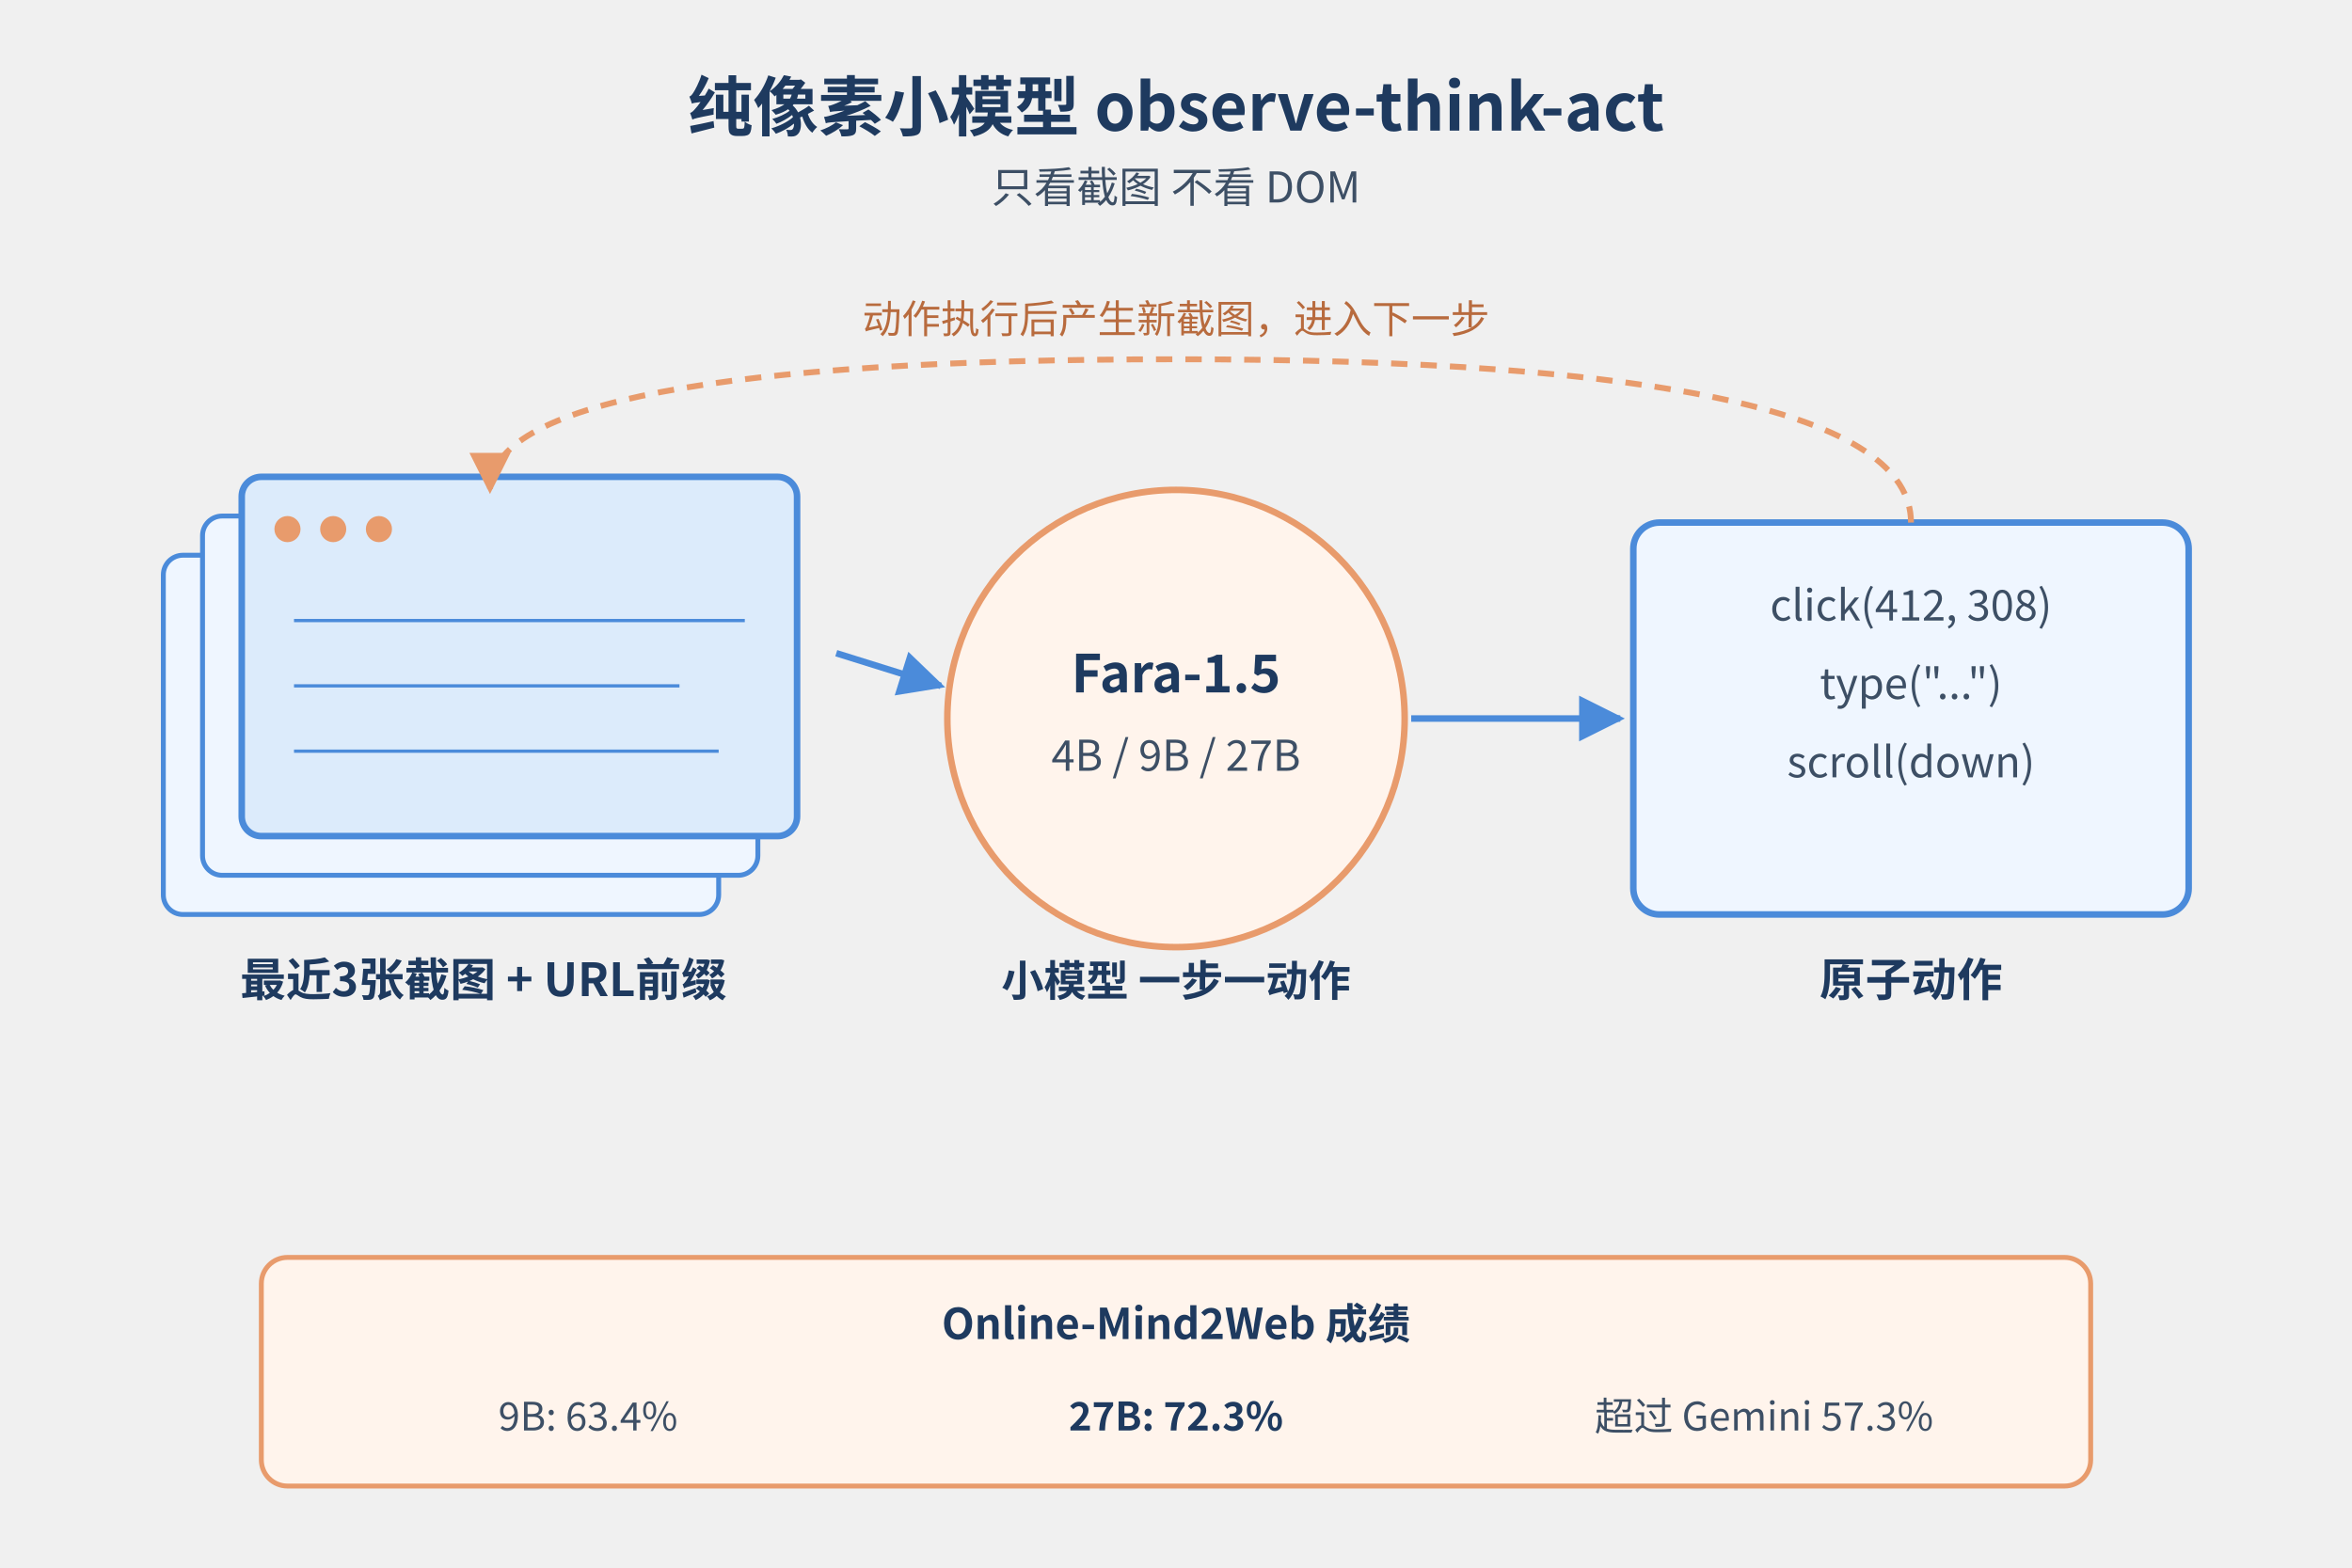
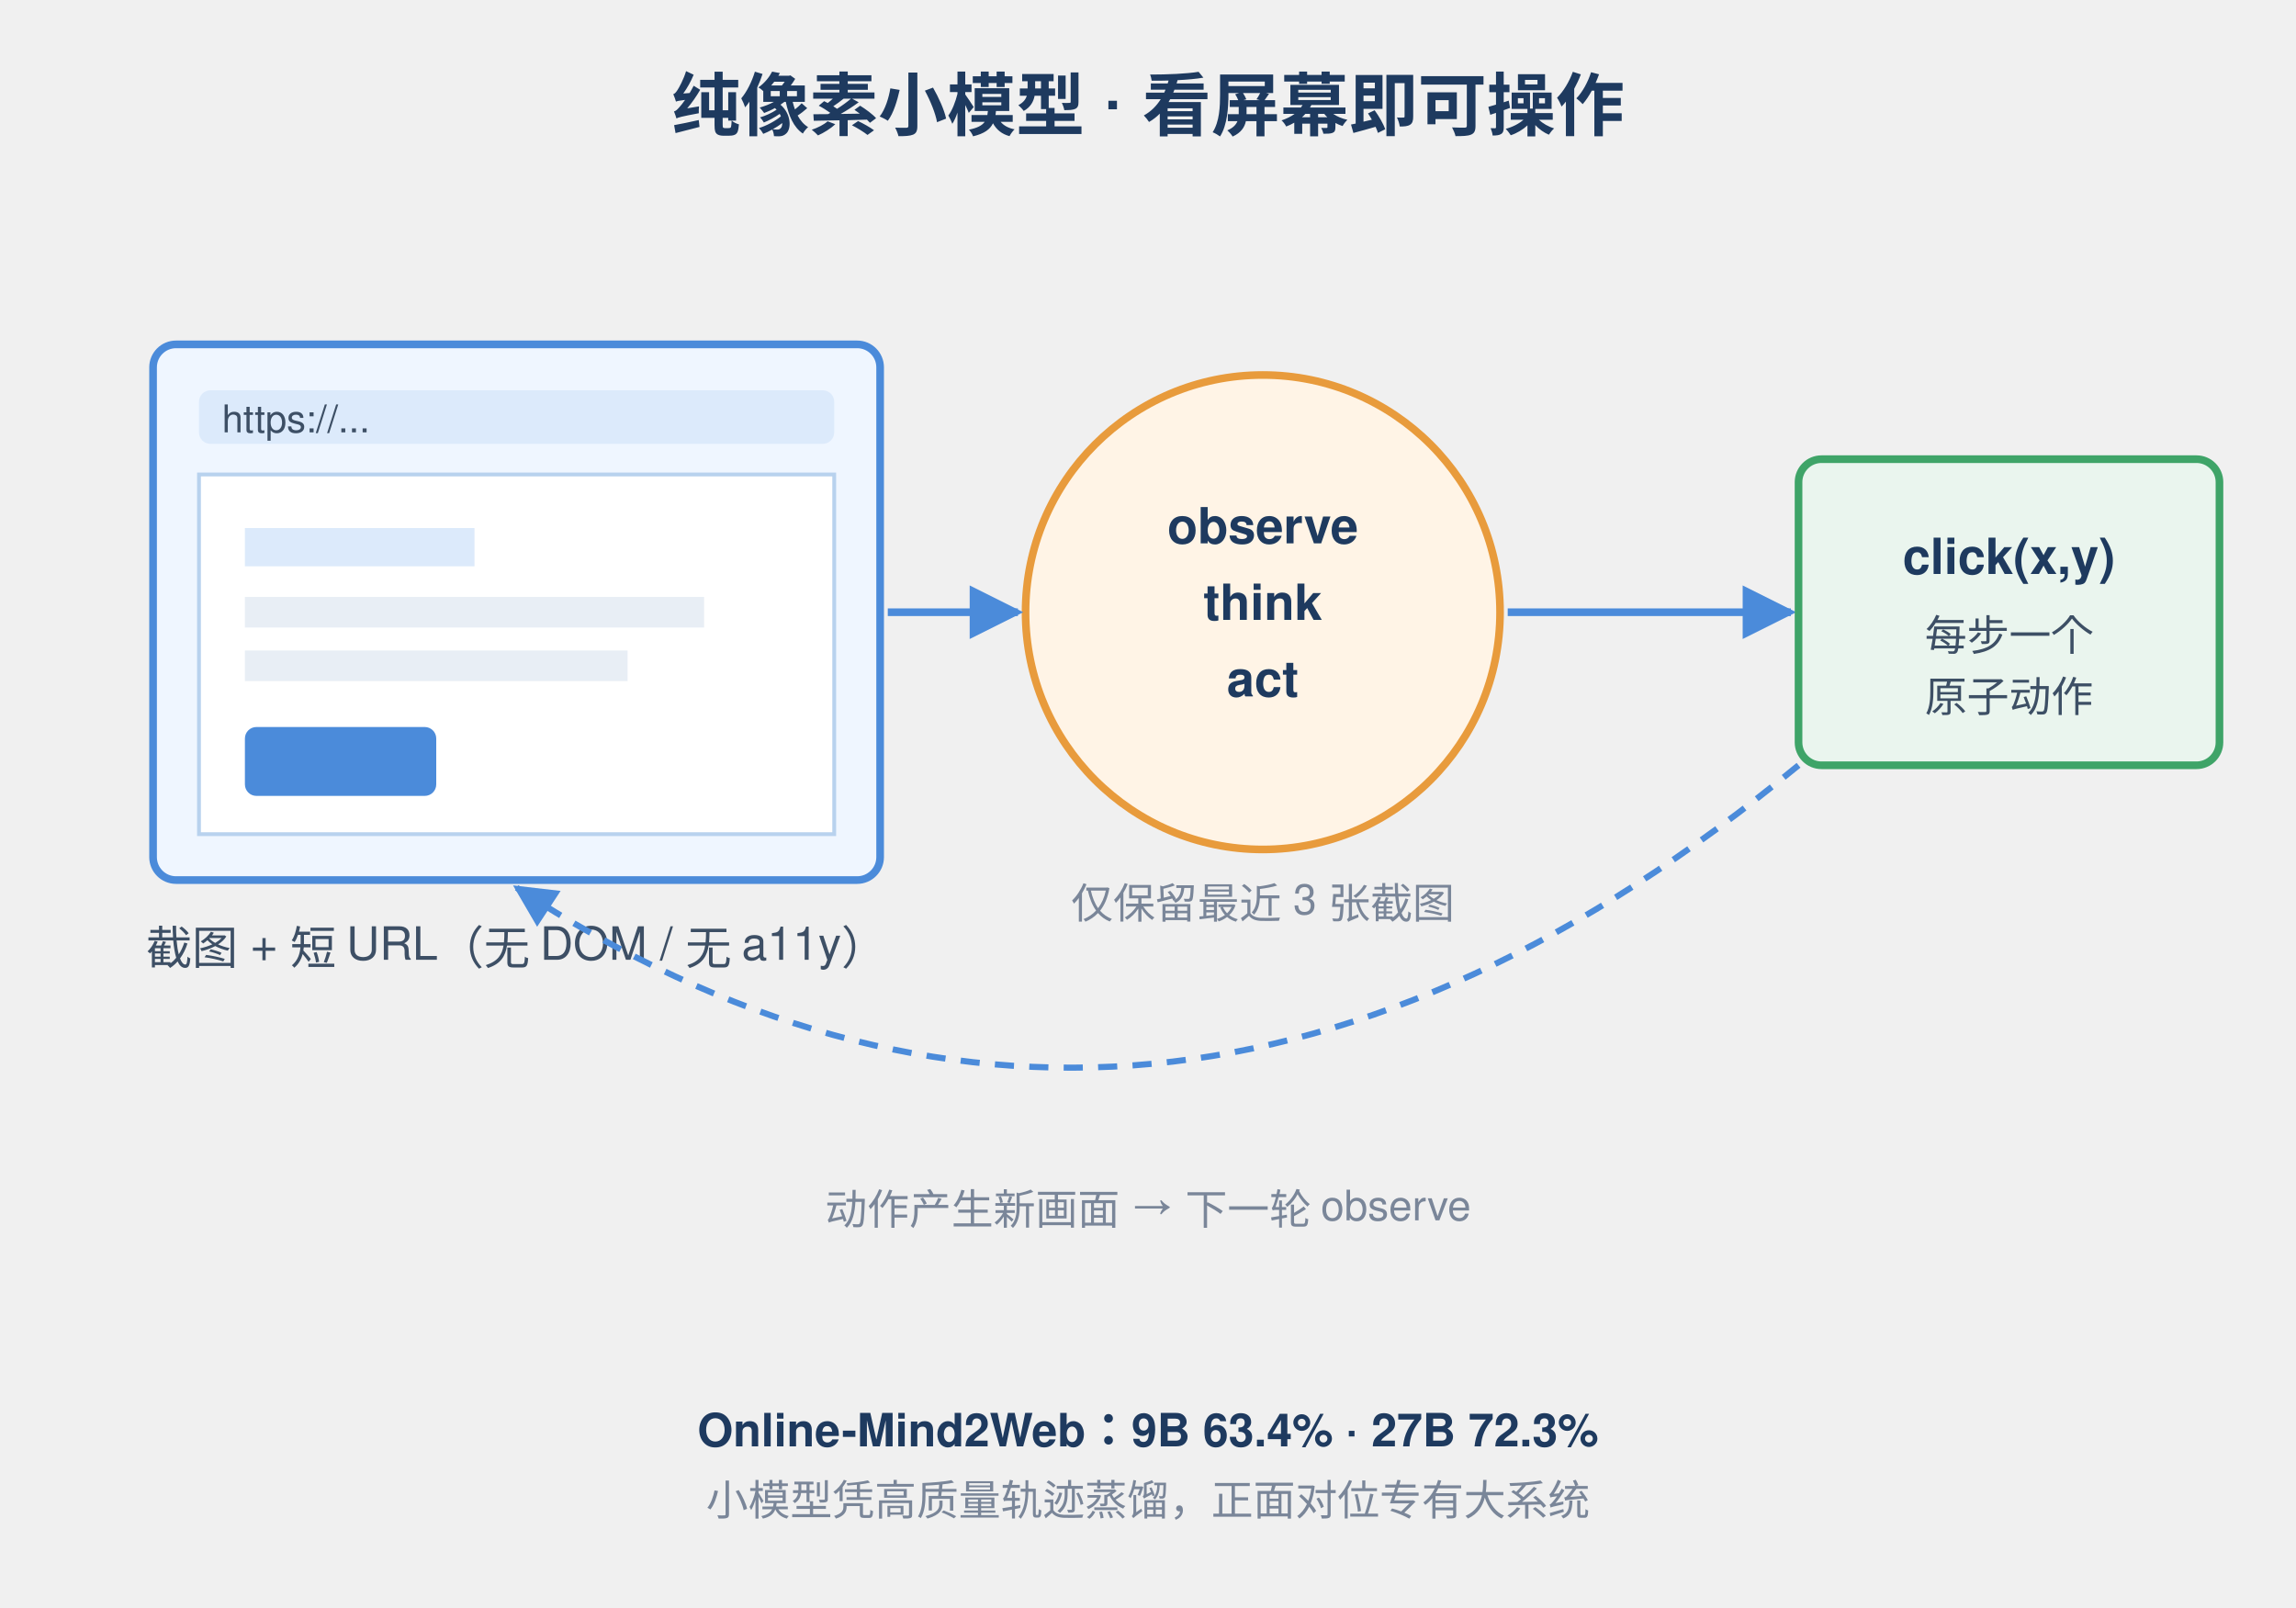
- <svg xmlns="http://www.w3.org/2000/svg" width="720" height="480" viewBox="0 0 720 480">
+ <svg xmlns="http://www.w3.org/2000/svg" viewBox="0 0 600 420" font-family="-apple-system,Helvetica,Arial">
  <defs>
-     <marker id="arr" viewBox="0 0 10 10" refX="9" refY="5" markerWidth="7" markerHeight="7" orient="auto">
+     <marker id="ar" viewBox="0 0 10 10" refX="9" refY="5" markerWidth="7" markerHeight="7" orient="auto">
      <path d="M0,0 L10,5 L0,10 z" fill="#4B8BDA" />
    </marker>
-     <marker id="arrLoop" viewBox="0 0 10 10" refX="9" refY="5" markerWidth="7" markerHeight="7" orient="auto">
-       <path d="M0,0 L10,5 L0,10 z" fill="#E89B6C" />
-     </marker>
  </defs>
-   <text x="360" y="40" text-anchor="middle" font-family="'PingFang SC','Microsoft YaHei','Noto Sans CJK SC','Hiragino Sans GB',sans-serif" font-size="20" font-weight="700" fill="#1E3A5F">纯像素小模型 observe-think-act</text>
-   <text x="360" y="62" text-anchor="middle" font-family="'PingFang SC','Microsoft YaHei','Noto Sans CJK SC','Hiragino Sans GB',sans-serif" font-size="13" fill="#3D4F65">只看截图 不看 DOM</text>
+   <text x="300" y="34" text-anchor="middle" font-size="18" font-weight="600" fill="#1E3A5F">纯像素小模型 · 看屏幕即可操作</text>
  <g>
-     <rect x="50" y="170" width="170" height="110" rx="6" fill="#EFF6FF" stroke="#4B8BDA" stroke-width="1.5" />
-     <rect x="62" y="158" width="170" height="110" rx="6" fill="#EFF6FF" stroke="#4B8BDA" stroke-width="1.5" />
-     <rect x="74" y="146" width="170" height="110" rx="6" fill="#DCEBFB" stroke="#4B8BDA" stroke-width="2" />
-     <circle cx="88" cy="162" r="4" fill="#E89B6C" />
-     <circle cx="102" cy="162" r="4" fill="#E89B6C" />
-     <circle cx="116" cy="162" r="4" fill="#E89B6C" />
-     <line x1="90" y1="190" x2="228" y2="190" stroke="#4B8BDA" stroke-width="1" />
-     <line x1="90" y1="210" x2="208" y2="210" stroke="#4B8BDA" stroke-width="1" />
-     <line x1="90" y1="230" x2="220" y2="230" stroke="#4B8BDA" stroke-width="1" />
-     <text x="148" y="305" text-anchor="middle" font-family="'PingFang SC','Microsoft YaHei','Noto Sans CJK SC','Hiragino Sans GB',sans-serif" font-size="14" font-weight="600" fill="#1E3A5F">最近3张截图 + URL前缀</text>
+     <rect x="40" y="90" width="190" height="140" rx="6" fill="#EFF6FF" stroke="#4B8BDA" stroke-width="2" />
+     <rect x="52" y="102" width="166" height="14" rx="3" fill="#DCEAFB" />
+     <text x="58" y="113" font-size="10" fill="#3D4F65">https://...</text>
+     <rect x="52" y="124" width="166" height="94" fill="#FFFFFF" stroke="#B8D2EE" />
+     <rect x="64" y="138" width="60" height="10" fill="#DCEAFB" />
+     <rect x="64" y="156" width="120" height="8" fill="#E8EEF5" />
+     <rect x="64" y="170" width="100" height="8" fill="#E8EEF5" />
+     <rect x="64" y="190" width="50" height="18" rx="3" fill="#4B8BDA" />
+     <text x="135" y="252" text-anchor="middle" font-size="12" fill="#3D4F65">截图 + 短 URL（无 DOM / 无 a11y）</text>
  </g>
+   <g transform="translate(330,160)">
+     <circle r="62" fill="#FFF4E6" stroke="#E89B3C" stroke-width="2" />
+     <text x="0" y="-18" text-anchor="middle" font-size="13" font-weight="600" fill="#1E3A5F">observe</text>
+     <text x="0" y="2" text-anchor="middle" font-size="13" font-weight="600" fill="#1E3A5F">think</text>
+     <text x="0" y="22" text-anchor="middle" font-size="13" font-weight="600" fill="#1E3A5F">act</text>
+     <text x="0" y="80" text-anchor="middle" font-size="11" fill="#7A8699">仅保留最近 3 张截图</text>
+   </g>
+   <path d="M232,160 L266,160" stroke="#4B8BDA" stroke-width="2" fill="none" marker-end="url(#ar)" />
+   <path d="M394,160 L468,160" stroke="#4B8BDA" stroke-width="2" fill="none" marker-end="url(#ar)" />
  <g>
-     <circle cx="360" cy="220" r="70" fill="#FFF4EC" stroke="#E89B6C" stroke-width="2" />
-     <text x="360" y="212" text-anchor="middle" font-family="'PingFang SC','Microsoft YaHei','Noto Sans CJK SC','Hiragino Sans GB',sans-serif" font-size="16" font-weight="700" fill="#1E3A5F">Fara-1.5</text>
-     <text x="360" y="236" text-anchor="middle" font-family="'PingFang SC','Microsoft YaHei','Noto Sans CJK SC','Hiragino Sans GB',sans-serif" font-size="13" fill="#3D4F65">4B / 9B / 27B</text>
-     <text x="360" y="305" text-anchor="middle" font-family="'PingFang SC','Microsoft YaHei','Noto Sans CJK SC','Hiragino Sans GB',sans-serif" font-size="13" font-weight="600" fill="#1E3A5F">小模型 一步一动作</text>
+     <rect x="470" y="120" width="110" height="80" rx="6" fill="#EAF5EE" stroke="#3FA468" stroke-width="2" />
+     <text x="525" y="150" text-anchor="middle" font-size="13" font-weight="600" fill="#1E3A5F">click(x,y)</text>
+     <text x="525" y="170" text-anchor="middle" font-size="11" fill="#3D4F65">每步一个</text>
+     <text x="525" y="186" text-anchor="middle" font-size="11" fill="#3D4F65">原子动作</text>
  </g>
-   <g>
-     <rect x="500" y="160" width="170" height="120" rx="8" fill="#EFF6FF" stroke="#4B8BDA" stroke-width="2" />
-     <text x="585" y="190" text-anchor="middle" font-family="'PingFang SC','Microsoft YaHei','Noto Sans CJK SC','Hiragino Sans GB',sans-serif" font-size="13" fill="#3D4F65">click(412, 308)</text>
-     <text x="585" y="214" text-anchor="middle" font-family="'PingFang SC','Microsoft YaHei','Noto Sans CJK SC','Hiragino Sans GB',sans-serif" font-size="13" fill="#3D4F65">type("...")</text>
-     <text x="585" y="238" text-anchor="middle" font-family="'PingFang SC','Microsoft YaHei','Noto Sans CJK SC','Hiragino Sans GB',sans-serif" font-size="13" fill="#3D4F65">scroll(down)</text>
-     <text x="585" y="305" text-anchor="middle" font-family="'PingFang SC','Microsoft YaHei','Noto Sans CJK SC','Hiragino Sans GB',sans-serif" font-size="14" font-weight="600" fill="#1E3A5F">原子动作</text>
-   </g>
-   <line x1="256" y1="200" x2="288" y2="210" stroke="#4B8BDA" stroke-width="2" marker-end="url(#arr)" />
-   <line x1="432" y1="220" x2="496" y2="220" stroke="#4B8BDA" stroke-width="2" marker-end="url(#arr)" />
-   <path d="M585,160 Q585,110 360,110 Q150,110 150,150" fill="none" stroke="#E89B6C" stroke-width="1.8" stroke-dasharray="5,4" marker-end="url(#arrLoop)" />
-   <text x="360" y="102" text-anchor="middle" font-family="'PingFang SC','Microsoft YaHei','Noto Sans CJK SC','Hiragino Sans GB',sans-serif" font-size="12" fill="#B86B3E">动作执行后产生新截图，进入下一步</text>
-   <g>
-     <rect x="80" y="385" width="560" height="70" rx="8" fill="#FFF4EC" stroke="#E89B6C" stroke-width="1.5" />
-     <text x="360" y="410" text-anchor="middle" font-family="'PingFang SC','Microsoft YaHei','Noto Sans CJK SC','Hiragino Sans GB',sans-serif" font-size="13" font-weight="700" fill="#1E3A5F">Online-Mind2Web 成绩</text>
-     <text x="180" y="438" text-anchor="middle" font-family="'PingFang SC','Microsoft YaHei','Noto Sans CJK SC','Hiragino Sans GB',sans-serif" font-size="12" fill="#3D4F65">9B: 63.4%</text>
-     <text x="360" y="438" text-anchor="middle" font-family="'PingFang SC','Microsoft YaHei','Noto Sans CJK SC','Hiragino Sans GB',sans-serif" font-size="12" font-weight="700" fill="#1E3A5F">27B: 72.3%</text>
-     <text x="540" y="438" text-anchor="middle" font-family="'PingFang SC','Microsoft YaHei','Noto Sans CJK SC','Hiragino Sans GB',sans-serif" font-size="12" fill="#3D4F65">超过 Gemini 57.3%</text>
-   </g>
+   <path d="M470,200 Q300,340 135,232" stroke="#4B8BDA" stroke-width="1.6" fill="none" stroke-dasharray="5 4" marker-end="url(#ar)" />
+   <text x="300" y="320" text-anchor="middle" font-size="11" fill="#7A8699">动作产生新画面 → 下一轮 observe</text>
+   <text x="300" y="378" text-anchor="middle" font-size="12" font-weight="600" fill="#1E3A5F">Online-Mind2Web：9B 63.4% · 27B 72.3%</text>
+   <text x="300" y="396" text-anchor="middle" font-size="11" fill="#7A8699">小模型凭高质量轨迹蒸馏，正面对位专有大系统</text>
</svg>
